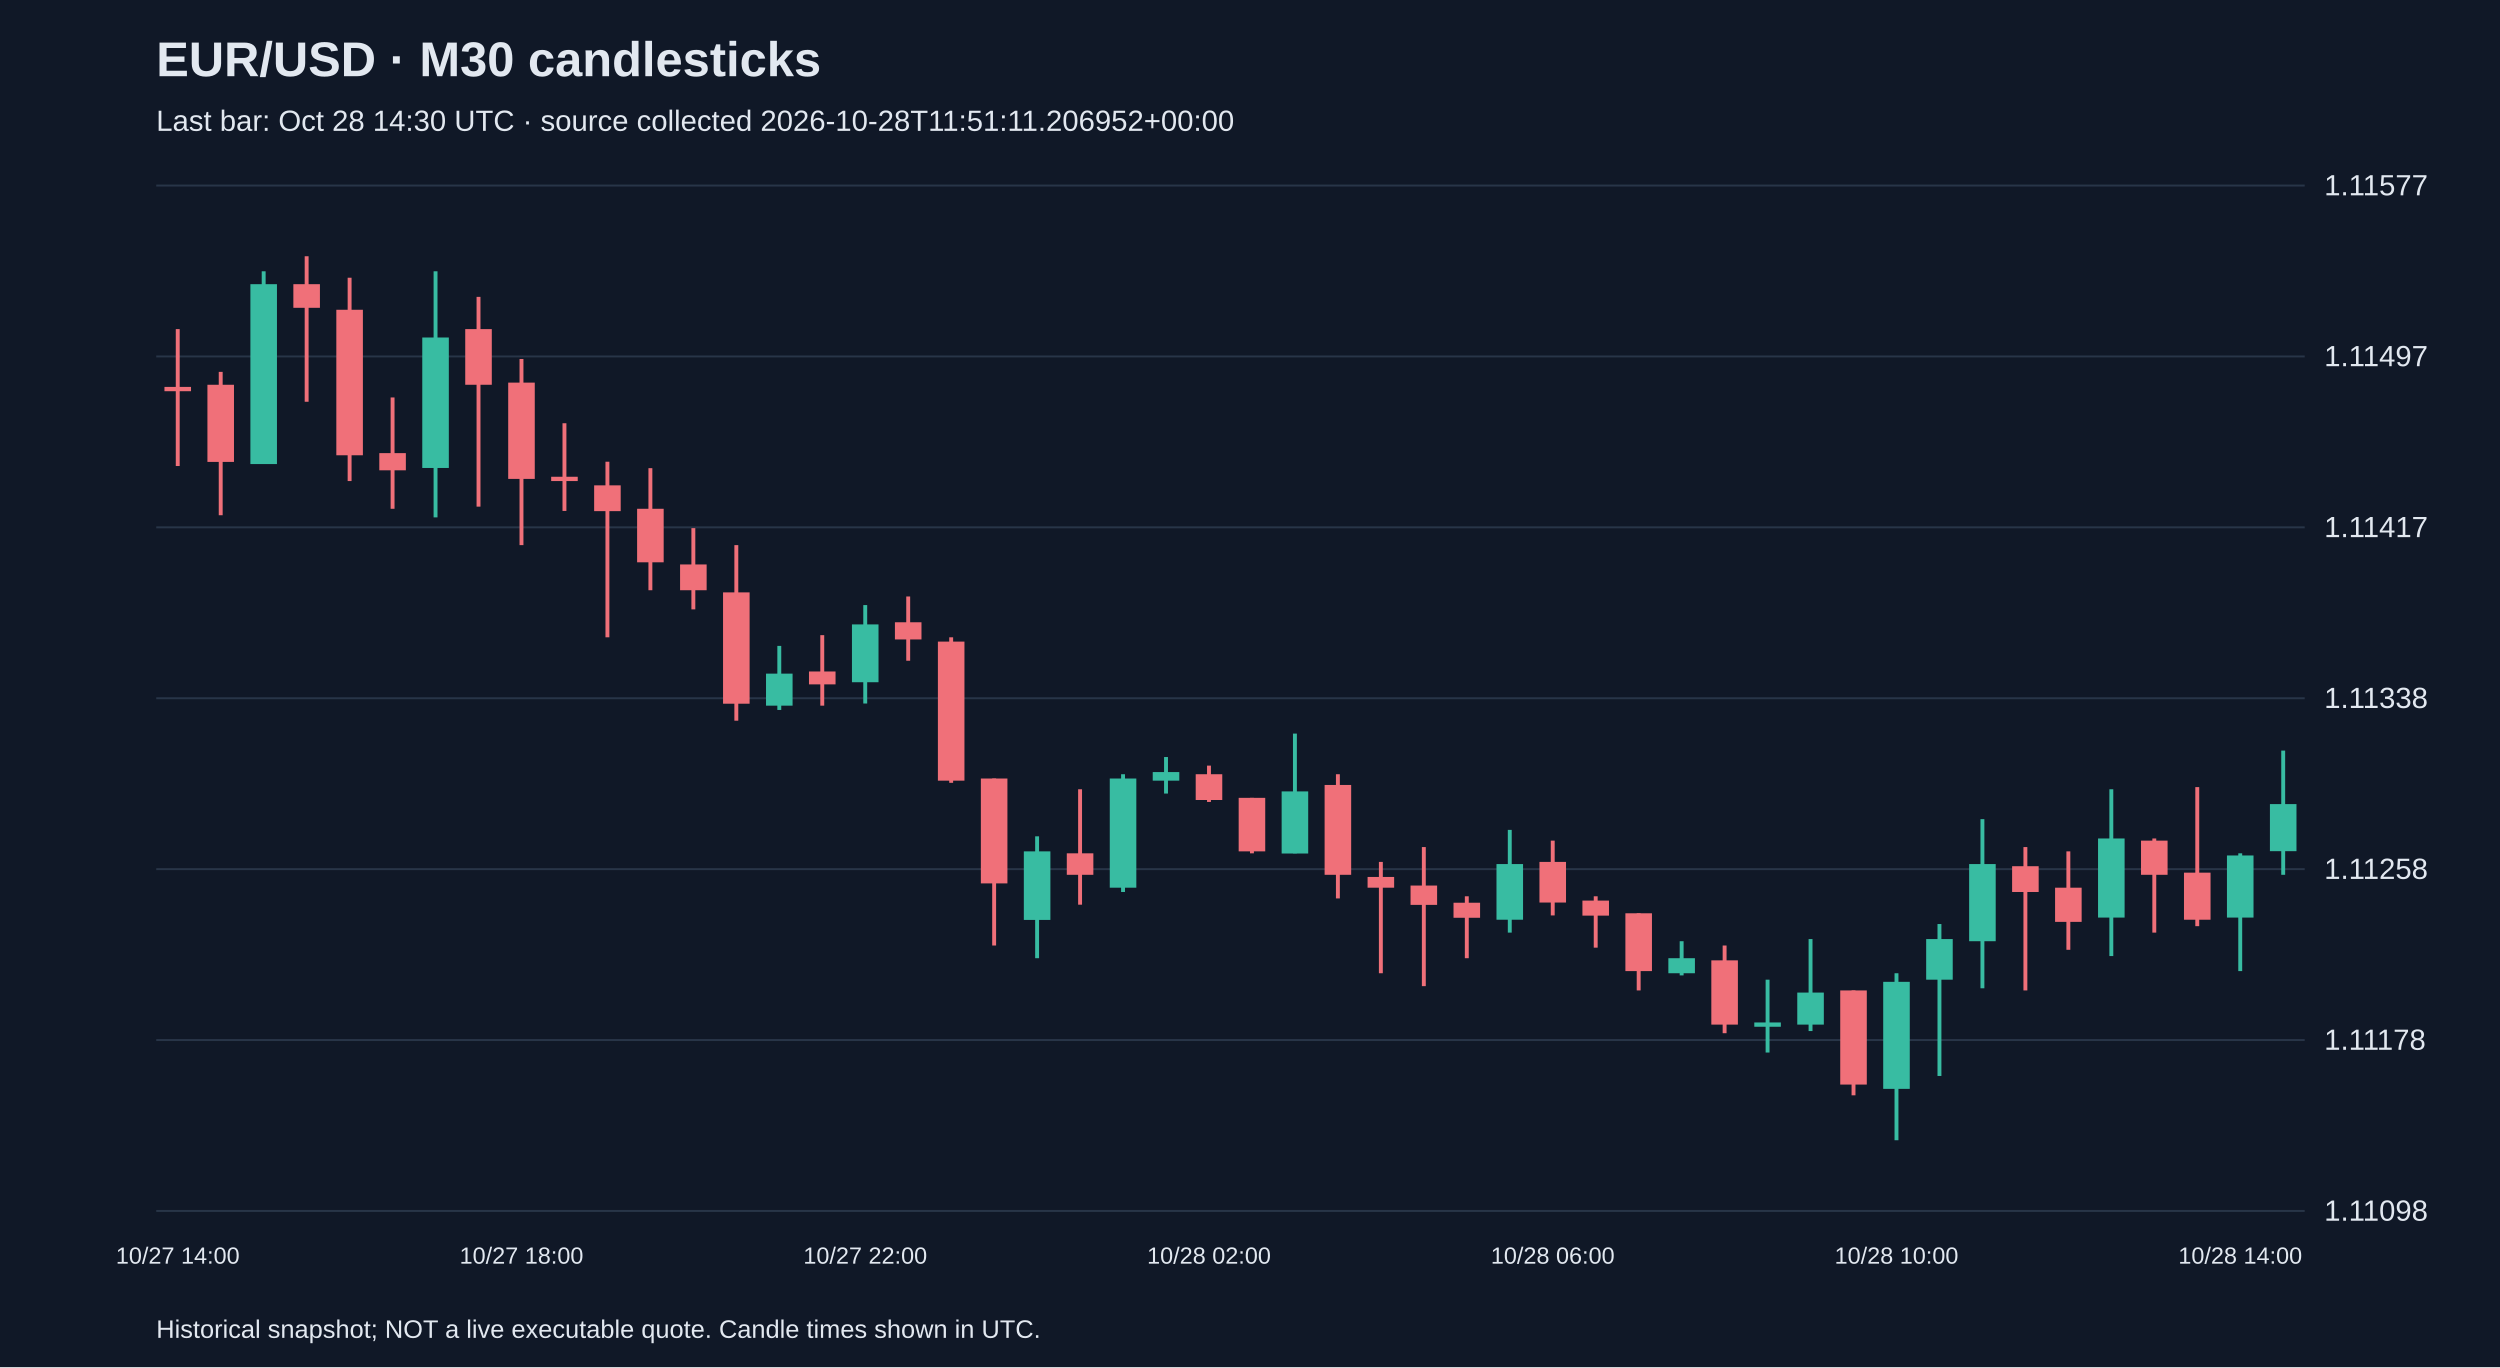
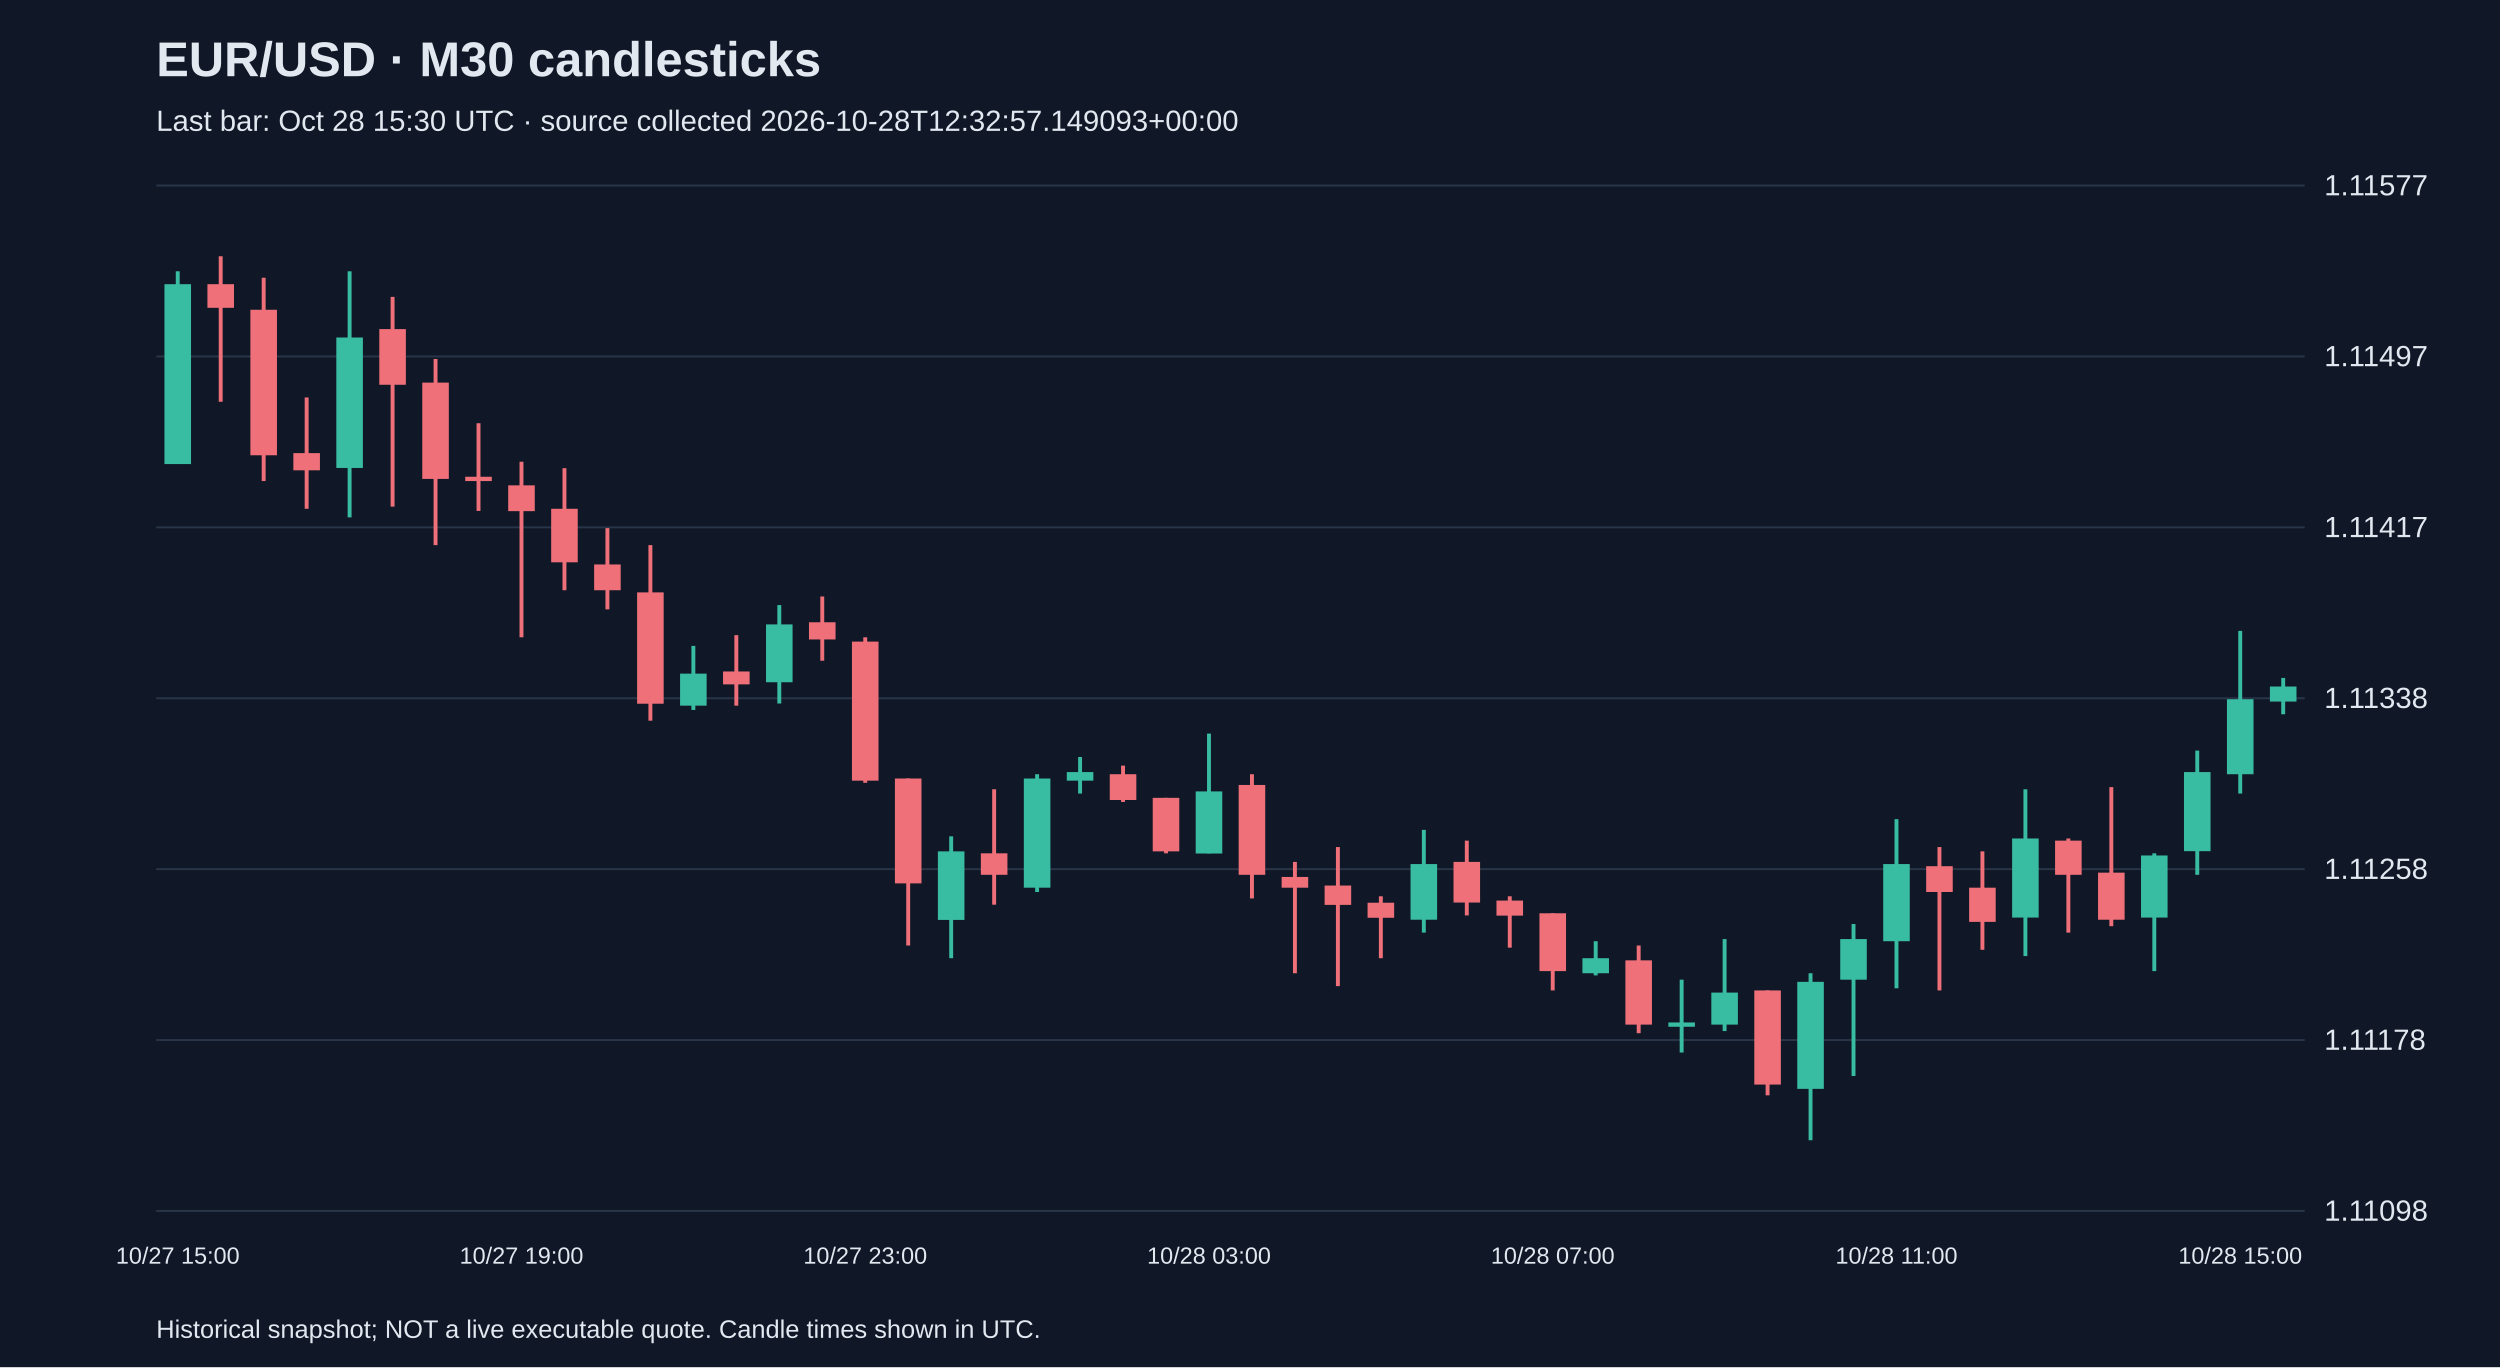
<svg xmlns="http://www.w3.org/2000/svg" viewBox="0 0 1280 700">
  <rect width="100%" height="100%" fill="#101827" />
  <style>text{font-family:Arial,sans-serif;fill:#e2e8f0}</style>
  <text x="80" y="39" font-size="25" font-weight="bold">EUR/USD · M30 candlesticks</text>
-   <text x="80" y="67" font-size="15" fill="#a6b1c5">Last bar: Oct 28 14:30 UTC · source collected 2026-10-28T11:51:11.206952+00:00</text>
+   <text x="80" y="67" font-size="15" fill="#a6b1c5">Last bar: Oct 28 15:30 UTC · source collected 2026-10-28T12:32:57.149093+00:00</text>
  <line x1="80" y1="620.0" x2="1180" y2="620.0" stroke="#283548" />
  <text x="1190" y="625.0" font-size="15">1.11098</text>
  <line x1="80" y1="532.5" x2="1180" y2="532.5" stroke="#283548" />
  <text x="1190" y="537.5" font-size="15">1.11178</text>
  <line x1="80" y1="445.0" x2="1180" y2="445.0" stroke="#283548" />
  <text x="1190" y="450.0" font-size="15">1.11258</text>
  <line x1="80" y1="357.5" x2="1180" y2="357.5" stroke="#283548" />
  <text x="1190" y="362.5" font-size="15">1.11338</text>
  <line x1="80" y1="270.0" x2="1180" y2="270.0" stroke="#283548" />
  <text x="1190" y="275.0" font-size="15">1.11417</text>
  <line x1="80" y1="182.5" x2="1180" y2="182.5" stroke="#283548" />
  <text x="1190" y="187.5" font-size="15">1.11497</text>
  <line x1="80" y1="95.0" x2="1180" y2="95.0" stroke="#283548" />
  <text x="1190" y="100.0" font-size="15">1.11577</text>
-   <line x1="91.0" y1="168.5" x2="91.0" y2="238.6" stroke="#f07079" stroke-width="2" />
-   <rect x="84.2" y="198.1" width="13.6" height="2.2" fill="#f07079" />
-   <text x="91.0" y="647" text-anchor="middle" font-size="12">10/27 14:00</text>
-   <line x1="113.0" y1="190.4" x2="113.0" y2="263.8" stroke="#f07079" stroke-width="2" />
-   <rect x="106.2" y="197.0" width="13.6" height="39.5" fill="#f07079" />
-   <line x1="135.0" y1="138.9" x2="135.0" y2="237.5" stroke="#38bca2" stroke-width="2" />
-   <rect x="128.2" y="145.5" width="13.6" height="92.1" fill="#38bca2" />
-   <line x1="157.0" y1="131.2" x2="157.0" y2="205.7" stroke="#f07079" stroke-width="2" />
-   <rect x="150.2" y="145.5" width="13.6" height="12.1" fill="#f07079" />
-   <line x1="179.0" y1="142.2" x2="179.0" y2="246.3" stroke="#f07079" stroke-width="2" />
-   <rect x="172.2" y="158.6" width="13.6" height="74.5" fill="#f07079" />
-   <line x1="201.0" y1="203.5" x2="201.0" y2="260.5" stroke="#f07079" stroke-width="2" />
-   <rect x="194.2" y="232.0" width="13.6" height="8.8" fill="#f07079" />
-   <line x1="223.0" y1="138.9" x2="223.0" y2="264.9" stroke="#38bca2" stroke-width="2" />
-   <rect x="216.2" y="172.8" width="13.6" height="66.8" fill="#38bca2" />
-   <line x1="245.0" y1="152.0" x2="245.0" y2="259.4" stroke="#f07079" stroke-width="2" />
-   <rect x="238.2" y="168.5" width="13.6" height="28.5" fill="#f07079" />
-   <line x1="267.0" y1="183.8" x2="267.0" y2="279.1" stroke="#f07079" stroke-width="2" />
-   <rect x="260.2" y="195.9" width="13.6" height="49.3" fill="#f07079" />
-   <text x="267.0" y="647" text-anchor="middle" font-size="12">10/27 18:00</text>
-   <line x1="289.0" y1="216.7" x2="289.0" y2="261.6" stroke="#f07079" stroke-width="2" />
-   <rect x="282.2" y="244.1" width="13.6" height="2.2" fill="#f07079" />
-   <line x1="311.0" y1="236.4" x2="311.0" y2="326.3" stroke="#f07079" stroke-width="2" />
-   <rect x="304.2" y="248.5" width="13.6" height="13.2" fill="#f07079" />
-   <line x1="333.0" y1="239.7" x2="333.0" y2="302.2" stroke="#f07079" stroke-width="2" />
-   <rect x="326.2" y="260.5" width="13.6" height="27.4" fill="#f07079" />
-   <line x1="355.0" y1="270.4" x2="355.0" y2="312.0" stroke="#f07079" stroke-width="2" />
-   <rect x="348.2" y="289.0" width="13.6" height="13.2" fill="#f07079" />
-   <line x1="377.0" y1="279.1" x2="377.0" y2="369.0" stroke="#f07079" stroke-width="2" />
-   <rect x="370.2" y="303.3" width="13.6" height="57.0" fill="#f07079" />
-   <line x1="399.0" y1="330.7" x2="399.0" y2="363.5" stroke="#38bca2" stroke-width="2" />
-   <rect x="392.2" y="344.9" width="13.6" height="16.4" fill="#38bca2" />
-   <line x1="421.0" y1="325.2" x2="421.0" y2="361.3" stroke="#f07079" stroke-width="2" />
-   <rect x="414.2" y="343.8" width="13.6" height="6.6" fill="#f07079" />
-   <line x1="443.0" y1="309.8" x2="443.0" y2="360.2" stroke="#38bca2" stroke-width="2" />
-   <rect x="436.2" y="319.7" width="13.6" height="29.6" fill="#38bca2" />
-   <text x="443.0" y="647" text-anchor="middle" font-size="12">10/27 22:00</text>
-   <line x1="465.0" y1="305.4" x2="465.0" y2="338.3" stroke="#f07079" stroke-width="2" />
-   <rect x="458.2" y="318.6" width="13.6" height="8.8" fill="#f07079" />
-   <line x1="487.0" y1="326.3" x2="487.0" y2="400.8" stroke="#f07079" stroke-width="2" />
-   <rect x="480.2" y="328.5" width="13.6" height="71.2" fill="#f07079" />
-   <line x1="509.0" y1="398.6" x2="509.0" y2="484.1" stroke="#f07079" stroke-width="2" />
-   <rect x="502.2" y="398.6" width="13.6" height="53.7" fill="#f07079" />
-   <line x1="531.0" y1="428.2" x2="531.0" y2="490.6" stroke="#38bca2" stroke-width="2" />
-   <rect x="524.2" y="435.9" width="13.6" height="35.1" fill="#38bca2" />
-   <line x1="553.0" y1="404.1" x2="553.0" y2="463.2" stroke="#f07079" stroke-width="2" />
-   <rect x="546.2" y="436.9" width="13.6" height="11.0" fill="#f07079" />
-   <line x1="575.0" y1="396.4" x2="575.0" y2="456.7" stroke="#38bca2" stroke-width="2" />
-   <rect x="568.2" y="398.6" width="13.6" height="55.9" fill="#38bca2" />
-   <line x1="597.0" y1="387.6" x2="597.0" y2="406.3" stroke="#38bca2" stroke-width="2" />
-   <rect x="590.2" y="395.3" width="13.6" height="4.4" fill="#38bca2" />
-   <line x1="619.0" y1="392.0" x2="619.0" y2="410.6" stroke="#f07079" stroke-width="2" />
-   <rect x="612.2" y="396.4" width="13.6" height="13.2" fill="#f07079" />
-   <text x="619.0" y="647" text-anchor="middle" font-size="12">10/28 02:00</text>
-   <line x1="641.0" y1="408.5" x2="641.0" y2="436.9" stroke="#f07079" stroke-width="2" />
-   <rect x="634.2" y="408.5" width="13.6" height="27.4" fill="#f07079" />
-   <line x1="663.0" y1="375.6" x2="663.0" y2="436.9" stroke="#38bca2" stroke-width="2" />
-   <rect x="656.2" y="405.2" width="13.6" height="31.8" fill="#38bca2" />
-   <line x1="685.0" y1="396.4" x2="685.0" y2="460.0" stroke="#f07079" stroke-width="2" />
-   <rect x="678.2" y="401.9" width="13.6" height="46.0" fill="#f07079" />
-   <line x1="707.0" y1="441.3" x2="707.0" y2="498.3" stroke="#f07079" stroke-width="2" />
-   <rect x="700.2" y="449.0" width="13.6" height="5.5" fill="#f07079" />
-   <line x1="729.0" y1="433.7" x2="729.0" y2="504.9" stroke="#f07079" stroke-width="2" />
-   <rect x="722.2" y="453.4" width="13.6" height="9.9" fill="#f07079" />
-   <line x1="751.0" y1="458.9" x2="751.0" y2="490.6" stroke="#f07079" stroke-width="2" />
-   <rect x="744.2" y="462.2" width="13.6" height="7.7" fill="#f07079" />
-   <line x1="773.0" y1="424.9" x2="773.0" y2="477.5" stroke="#38bca2" stroke-width="2" />
-   <rect x="766.2" y="442.4" width="13.6" height="28.5" fill="#38bca2" />
-   <line x1="795.0" y1="430.4" x2="795.0" y2="468.7" stroke="#f07079" stroke-width="2" />
-   <rect x="788.2" y="441.3" width="13.6" height="20.8" fill="#f07079" />
-   <text x="795.0" y="647" text-anchor="middle" font-size="12">10/28 06:00</text>
-   <line x1="817.0" y1="458.9" x2="817.0" y2="485.2" stroke="#f07079" stroke-width="2" />
-   <rect x="810.2" y="461.1" width="13.6" height="7.7" fill="#f07079" />
-   <line x1="839.0" y1="467.6" x2="839.0" y2="507.1" stroke="#f07079" stroke-width="2" />
-   <rect x="832.2" y="467.6" width="13.6" height="29.6" fill="#f07079" />
-   <line x1="861.0" y1="481.9" x2="861.0" y2="499.4" stroke="#38bca2" stroke-width="2" />
-   <rect x="854.2" y="490.6" width="13.6" height="7.7" fill="#38bca2" />
-   <line x1="883.0" y1="484.1" x2="883.0" y2="529.0" stroke="#f07079" stroke-width="2" />
-   <rect x="876.2" y="491.7" width="13.6" height="32.9" fill="#f07079" />
-   <line x1="905.0" y1="501.6" x2="905.0" y2="538.9" stroke="#38bca2" stroke-width="2" />
-   <rect x="898.2" y="523.5" width="13.6" height="2.2" fill="#38bca2" />
-   <line x1="927.0" y1="480.8" x2="927.0" y2="527.9" stroke="#38bca2" stroke-width="2" />
-   <rect x="920.2" y="508.2" width="13.6" height="16.4" fill="#38bca2" />
-   <line x1="949.0" y1="507.1" x2="949.0" y2="560.8" stroke="#f07079" stroke-width="2" />
-   <rect x="942.2" y="507.1" width="13.6" height="48.2" fill="#f07079" />
-   <line x1="971.0" y1="498.3" x2="971.0" y2="583.8" stroke="#38bca2" stroke-width="2" />
-   <rect x="964.2" y="502.7" width="13.6" height="54.8" fill="#38bca2" />
-   <text x="971.0" y="647" text-anchor="middle" font-size="12">10/28 10:00</text>
-   <line x1="993.0" y1="473.1" x2="993.0" y2="550.9" stroke="#38bca2" stroke-width="2" />
-   <rect x="986.2" y="480.8" width="13.6" height="20.8" fill="#38bca2" />
-   <line x1="1015.0" y1="419.4" x2="1015.0" y2="506.0" stroke="#38bca2" stroke-width="2" />
-   <rect x="1008.2" y="442.4" width="13.6" height="39.5" fill="#38bca2" />
-   <line x1="1037.0" y1="433.7" x2="1037.0" y2="507.1" stroke="#f07079" stroke-width="2" />
-   <rect x="1030.2" y="443.5" width="13.6" height="13.2" fill="#f07079" />
-   <line x1="1059.0" y1="435.9" x2="1059.0" y2="486.3" stroke="#f07079" stroke-width="2" />
-   <rect x="1052.2" y="454.5" width="13.6" height="17.5" fill="#f07079" />
-   <line x1="1081.0" y1="404.1" x2="1081.0" y2="489.5" stroke="#38bca2" stroke-width="2" />
-   <rect x="1074.2" y="429.3" width="13.6" height="40.5" fill="#38bca2" />
-   <line x1="1103.0" y1="429.3" x2="1103.0" y2="477.5" stroke="#f07079" stroke-width="2" />
-   <rect x="1096.2" y="430.4" width="13.6" height="17.5" fill="#f07079" />
-   <line x1="1125.0" y1="403.0" x2="1125.0" y2="474.2" stroke="#f07079" stroke-width="2" />
-   <rect x="1118.2" y="446.8" width="13.6" height="24.1" fill="#f07079" />
-   <line x1="1147.0" y1="436.9" x2="1147.0" y2="497.2" stroke="#38bca2" stroke-width="2" />
-   <rect x="1140.2" y="438.0" width="13.6" height="31.8" fill="#38bca2" />
-   <text x="1147.0" y="647" text-anchor="middle" font-size="12">10/28 14:00</text>
-   <line x1="1169.0" y1="384.3" x2="1169.0" y2="447.9" stroke="#38bca2" stroke-width="2" />
-   <rect x="1162.2" y="411.7" width="13.6" height="24.1" fill="#38bca2" />
+   <line x1="91.0" y1="138.9" x2="91.0" y2="237.5" stroke="#38bca2" stroke-width="2" />
+   <rect x="84.2" y="145.5" width="13.6" height="92.1" fill="#38bca2" />
+   <text x="91.0" y="647" text-anchor="middle" font-size="12">10/27 15:00</text>
+   <line x1="113.0" y1="131.2" x2="113.0" y2="205.7" stroke="#f07079" stroke-width="2" />
+   <rect x="106.2" y="145.5" width="13.6" height="12.1" fill="#f07079" />
+   <line x1="135.0" y1="142.2" x2="135.0" y2="246.3" stroke="#f07079" stroke-width="2" />
+   <rect x="128.2" y="158.6" width="13.6" height="74.5" fill="#f07079" />
+   <line x1="157.0" y1="203.5" x2="157.0" y2="260.5" stroke="#f07079" stroke-width="2" />
+   <rect x="150.2" y="232.0" width="13.6" height="8.8" fill="#f07079" />
+   <line x1="179.0" y1="138.9" x2="179.0" y2="264.9" stroke="#38bca2" stroke-width="2" />
+   <rect x="172.2" y="172.8" width="13.6" height="66.8" fill="#38bca2" />
+   <line x1="201.0" y1="152.0" x2="201.0" y2="259.4" stroke="#f07079" stroke-width="2" />
+   <rect x="194.2" y="168.5" width="13.6" height="28.5" fill="#f07079" />
+   <line x1="223.0" y1="183.8" x2="223.0" y2="279.1" stroke="#f07079" stroke-width="2" />
+   <rect x="216.2" y="195.9" width="13.6" height="49.3" fill="#f07079" />
+   <line x1="245.0" y1="216.7" x2="245.0" y2="261.6" stroke="#f07079" stroke-width="2" />
+   <rect x="238.2" y="244.1" width="13.6" height="2.2" fill="#f07079" />
+   <line x1="267.0" y1="236.4" x2="267.0" y2="326.3" stroke="#f07079" stroke-width="2" />
+   <rect x="260.2" y="248.5" width="13.6" height="13.2" fill="#f07079" />
+   <text x="267.0" y="647" text-anchor="middle" font-size="12">10/27 19:00</text>
+   <line x1="289.0" y1="239.7" x2="289.0" y2="302.2" stroke="#f07079" stroke-width="2" />
+   <rect x="282.2" y="260.5" width="13.6" height="27.4" fill="#f07079" />
+   <line x1="311.0" y1="270.4" x2="311.0" y2="312.0" stroke="#f07079" stroke-width="2" />
+   <rect x="304.2" y="289.0" width="13.6" height="13.2" fill="#f07079" />
+   <line x1="333.0" y1="279.1" x2="333.0" y2="369.0" stroke="#f07079" stroke-width="2" />
+   <rect x="326.2" y="303.3" width="13.6" height="57.0" fill="#f07079" />
+   <line x1="355.0" y1="330.7" x2="355.0" y2="363.5" stroke="#38bca2" stroke-width="2" />
+   <rect x="348.2" y="344.9" width="13.6" height="16.4" fill="#38bca2" />
+   <line x1="377.0" y1="325.2" x2="377.0" y2="361.3" stroke="#f07079" stroke-width="2" />
+   <rect x="370.2" y="343.8" width="13.6" height="6.6" fill="#f07079" />
+   <line x1="399.0" y1="309.8" x2="399.0" y2="360.2" stroke="#38bca2" stroke-width="2" />
+   <rect x="392.2" y="319.7" width="13.6" height="29.6" fill="#38bca2" />
+   <line x1="421.0" y1="305.4" x2="421.0" y2="338.3" stroke="#f07079" stroke-width="2" />
+   <rect x="414.2" y="318.6" width="13.6" height="8.8" fill="#f07079" />
+   <line x1="443.0" y1="326.3" x2="443.0" y2="400.8" stroke="#f07079" stroke-width="2" />
+   <rect x="436.2" y="328.5" width="13.6" height="71.2" fill="#f07079" />
+   <text x="443.0" y="647" text-anchor="middle" font-size="12">10/27 23:00</text>
+   <line x1="465.0" y1="398.6" x2="465.0" y2="484.1" stroke="#f07079" stroke-width="2" />
+   <rect x="458.2" y="398.6" width="13.6" height="53.7" fill="#f07079" />
+   <line x1="487.0" y1="428.2" x2="487.0" y2="490.6" stroke="#38bca2" stroke-width="2" />
+   <rect x="480.2" y="435.9" width="13.6" height="35.1" fill="#38bca2" />
+   <line x1="509.0" y1="404.1" x2="509.0" y2="463.2" stroke="#f07079" stroke-width="2" />
+   <rect x="502.2" y="436.9" width="13.6" height="11.0" fill="#f07079" />
+   <line x1="531.0" y1="396.4" x2="531.0" y2="456.7" stroke="#38bca2" stroke-width="2" />
+   <rect x="524.2" y="398.6" width="13.6" height="55.9" fill="#38bca2" />
+   <line x1="553.0" y1="387.6" x2="553.0" y2="406.3" stroke="#38bca2" stroke-width="2" />
+   <rect x="546.2" y="395.3" width="13.6" height="4.4" fill="#38bca2" />
+   <line x1="575.0" y1="392.0" x2="575.0" y2="410.6" stroke="#f07079" stroke-width="2" />
+   <rect x="568.2" y="396.4" width="13.6" height="13.2" fill="#f07079" />
+   <line x1="597.0" y1="408.5" x2="597.0" y2="436.9" stroke="#f07079" stroke-width="2" />
+   <rect x="590.2" y="408.5" width="13.6" height="27.4" fill="#f07079" />
+   <line x1="619.0" y1="375.6" x2="619.0" y2="436.9" stroke="#38bca2" stroke-width="2" />
+   <rect x="612.2" y="405.2" width="13.6" height="31.8" fill="#38bca2" />
+   <text x="619.0" y="647" text-anchor="middle" font-size="12">10/28 03:00</text>
+   <line x1="641.0" y1="396.4" x2="641.0" y2="460.0" stroke="#f07079" stroke-width="2" />
+   <rect x="634.2" y="401.9" width="13.6" height="46.0" fill="#f07079" />
+   <line x1="663.0" y1="441.3" x2="663.0" y2="498.3" stroke="#f07079" stroke-width="2" />
+   <rect x="656.2" y="449.0" width="13.6" height="5.5" fill="#f07079" />
+   <line x1="685.0" y1="433.7" x2="685.0" y2="504.9" stroke="#f07079" stroke-width="2" />
+   <rect x="678.2" y="453.4" width="13.6" height="9.9" fill="#f07079" />
+   <line x1="707.0" y1="458.9" x2="707.0" y2="490.6" stroke="#f07079" stroke-width="2" />
+   <rect x="700.2" y="462.2" width="13.6" height="7.7" fill="#f07079" />
+   <line x1="729.0" y1="424.9" x2="729.0" y2="477.5" stroke="#38bca2" stroke-width="2" />
+   <rect x="722.2" y="442.4" width="13.6" height="28.5" fill="#38bca2" />
+   <line x1="751.0" y1="430.4" x2="751.0" y2="468.7" stroke="#f07079" stroke-width="2" />
+   <rect x="744.2" y="441.3" width="13.6" height="20.8" fill="#f07079" />
+   <line x1="773.0" y1="458.9" x2="773.0" y2="485.2" stroke="#f07079" stroke-width="2" />
+   <rect x="766.2" y="461.1" width="13.6" height="7.7" fill="#f07079" />
+   <line x1="795.0" y1="467.6" x2="795.0" y2="507.1" stroke="#f07079" stroke-width="2" />
+   <rect x="788.2" y="467.6" width="13.6" height="29.6" fill="#f07079" />
+   <text x="795.0" y="647" text-anchor="middle" font-size="12">10/28 07:00</text>
+   <line x1="817.0" y1="481.9" x2="817.0" y2="499.4" stroke="#38bca2" stroke-width="2" />
+   <rect x="810.2" y="490.6" width="13.6" height="7.7" fill="#38bca2" />
+   <line x1="839.0" y1="484.1" x2="839.0" y2="529.0" stroke="#f07079" stroke-width="2" />
+   <rect x="832.2" y="491.7" width="13.6" height="32.9" fill="#f07079" />
+   <line x1="861.0" y1="501.6" x2="861.0" y2="538.9" stroke="#38bca2" stroke-width="2" />
+   <rect x="854.2" y="523.5" width="13.6" height="2.2" fill="#38bca2" />
+   <line x1="883.0" y1="480.8" x2="883.0" y2="527.9" stroke="#38bca2" stroke-width="2" />
+   <rect x="876.2" y="508.2" width="13.6" height="16.4" fill="#38bca2" />
+   <line x1="905.0" y1="507.1" x2="905.0" y2="560.8" stroke="#f07079" stroke-width="2" />
+   <rect x="898.2" y="507.1" width="13.6" height="48.2" fill="#f07079" />
+   <line x1="927.0" y1="498.3" x2="927.0" y2="583.8" stroke="#38bca2" stroke-width="2" />
+   <rect x="920.2" y="502.7" width="13.6" height="54.8" fill="#38bca2" />
+   <line x1="949.0" y1="473.1" x2="949.0" y2="550.9" stroke="#38bca2" stroke-width="2" />
+   <rect x="942.2" y="480.8" width="13.6" height="20.8" fill="#38bca2" />
+   <line x1="971.0" y1="419.4" x2="971.0" y2="506.0" stroke="#38bca2" stroke-width="2" />
+   <rect x="964.2" y="442.4" width="13.6" height="39.5" fill="#38bca2" />
+   <text x="971.0" y="647" text-anchor="middle" font-size="12">10/28 11:00</text>
+   <line x1="993.0" y1="433.7" x2="993.0" y2="507.1" stroke="#f07079" stroke-width="2" />
+   <rect x="986.2" y="443.5" width="13.6" height="13.2" fill="#f07079" />
+   <line x1="1015.0" y1="435.9" x2="1015.0" y2="486.3" stroke="#f07079" stroke-width="2" />
+   <rect x="1008.2" y="454.5" width="13.6" height="17.5" fill="#f07079" />
+   <line x1="1037.0" y1="404.1" x2="1037.0" y2="489.5" stroke="#38bca2" stroke-width="2" />
+   <rect x="1030.2" y="429.3" width="13.6" height="40.5" fill="#38bca2" />
+   <line x1="1059.0" y1="429.3" x2="1059.0" y2="477.5" stroke="#f07079" stroke-width="2" />
+   <rect x="1052.2" y="430.4" width="13.6" height="17.5" fill="#f07079" />
+   <line x1="1081.0" y1="403.0" x2="1081.0" y2="474.2" stroke="#f07079" stroke-width="2" />
+   <rect x="1074.2" y="446.8" width="13.6" height="24.1" fill="#f07079" />
+   <line x1="1103.0" y1="436.9" x2="1103.0" y2="497.2" stroke="#38bca2" stroke-width="2" />
+   <rect x="1096.2" y="438.0" width="13.6" height="31.8" fill="#38bca2" />
+   <line x1="1125.0" y1="384.3" x2="1125.0" y2="447.9" stroke="#38bca2" stroke-width="2" />
+   <rect x="1118.2" y="395.3" width="13.6" height="40.5" fill="#38bca2" />
+   <line x1="1147.0" y1="323.0" x2="1147.0" y2="406.3" stroke="#38bca2" stroke-width="2" />
+   <rect x="1140.2" y="358.0" width="13.6" height="38.4" fill="#38bca2" />
+   <text x="1147.0" y="647" text-anchor="middle" font-size="12">10/28 15:00</text>
+   <line x1="1169.0" y1="347.1" x2="1169.0" y2="365.7" stroke="#38bca2" stroke-width="2" />
+   <rect x="1162.2" y="351.5" width="13.6" height="7.7" fill="#38bca2" />
  <text x="80" y="685" font-size="13">Historical snapshot; NOT a live executable quote. Candle times shown in UTC.</text>
</svg>
